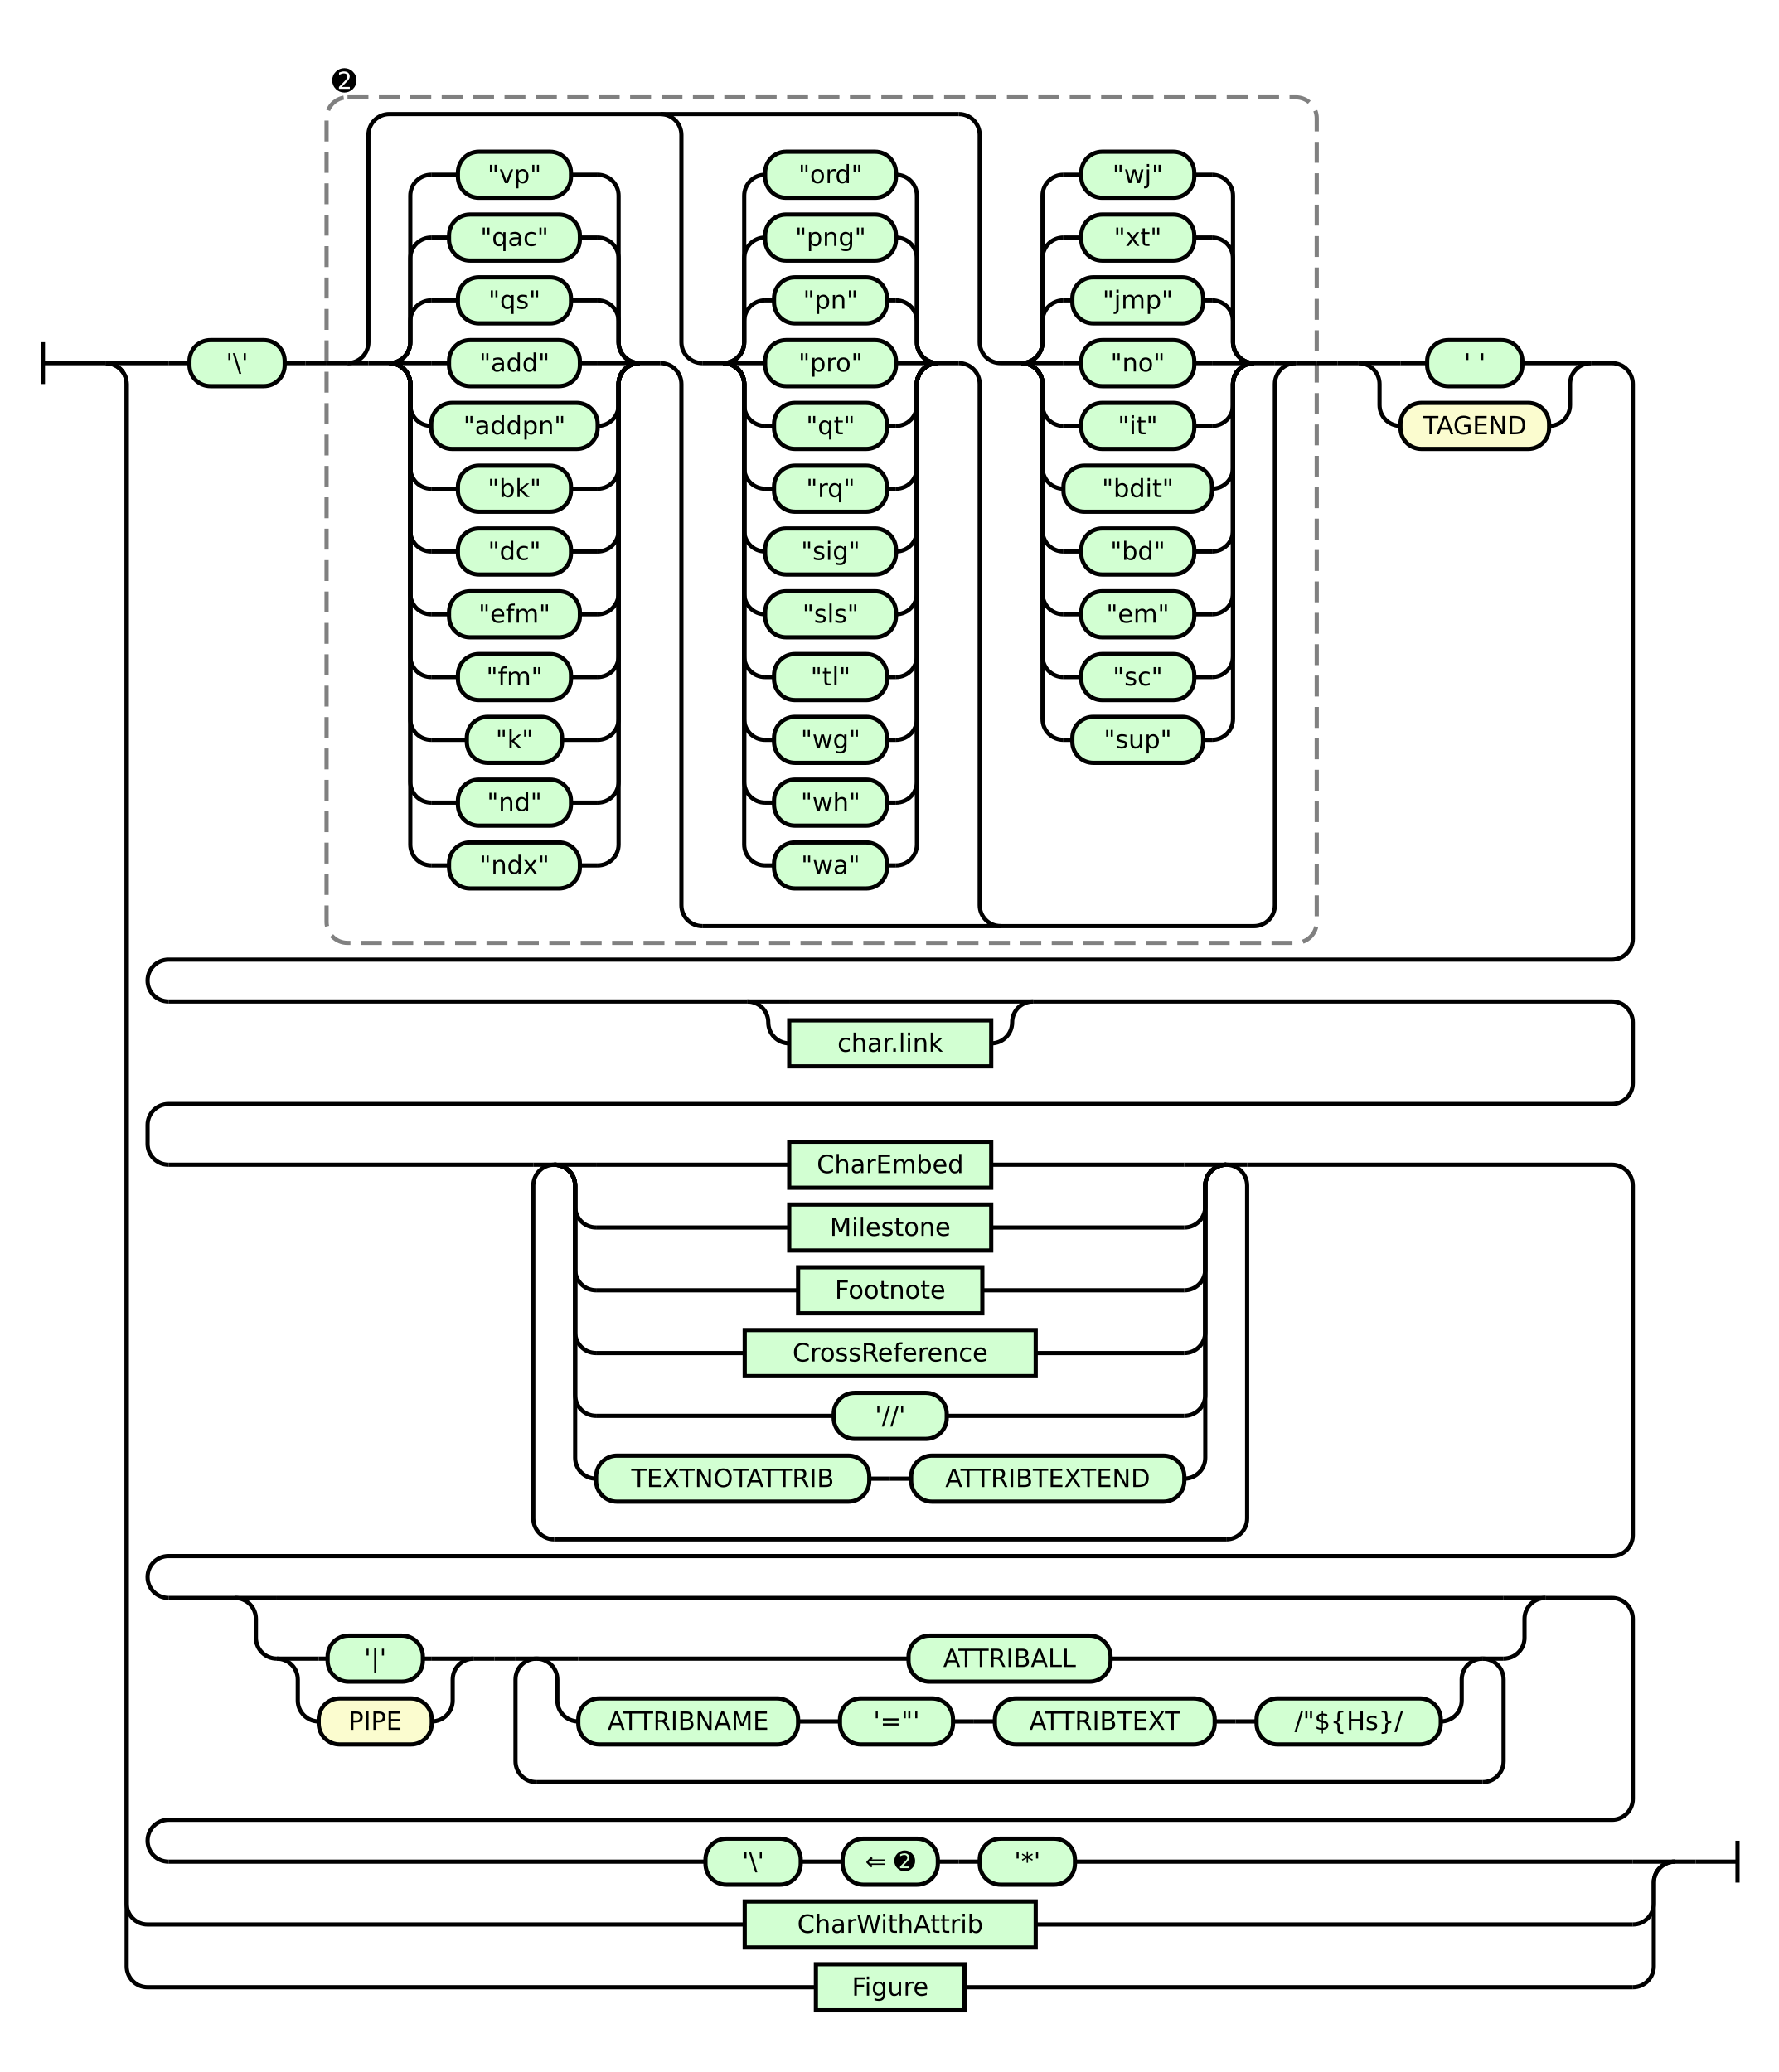
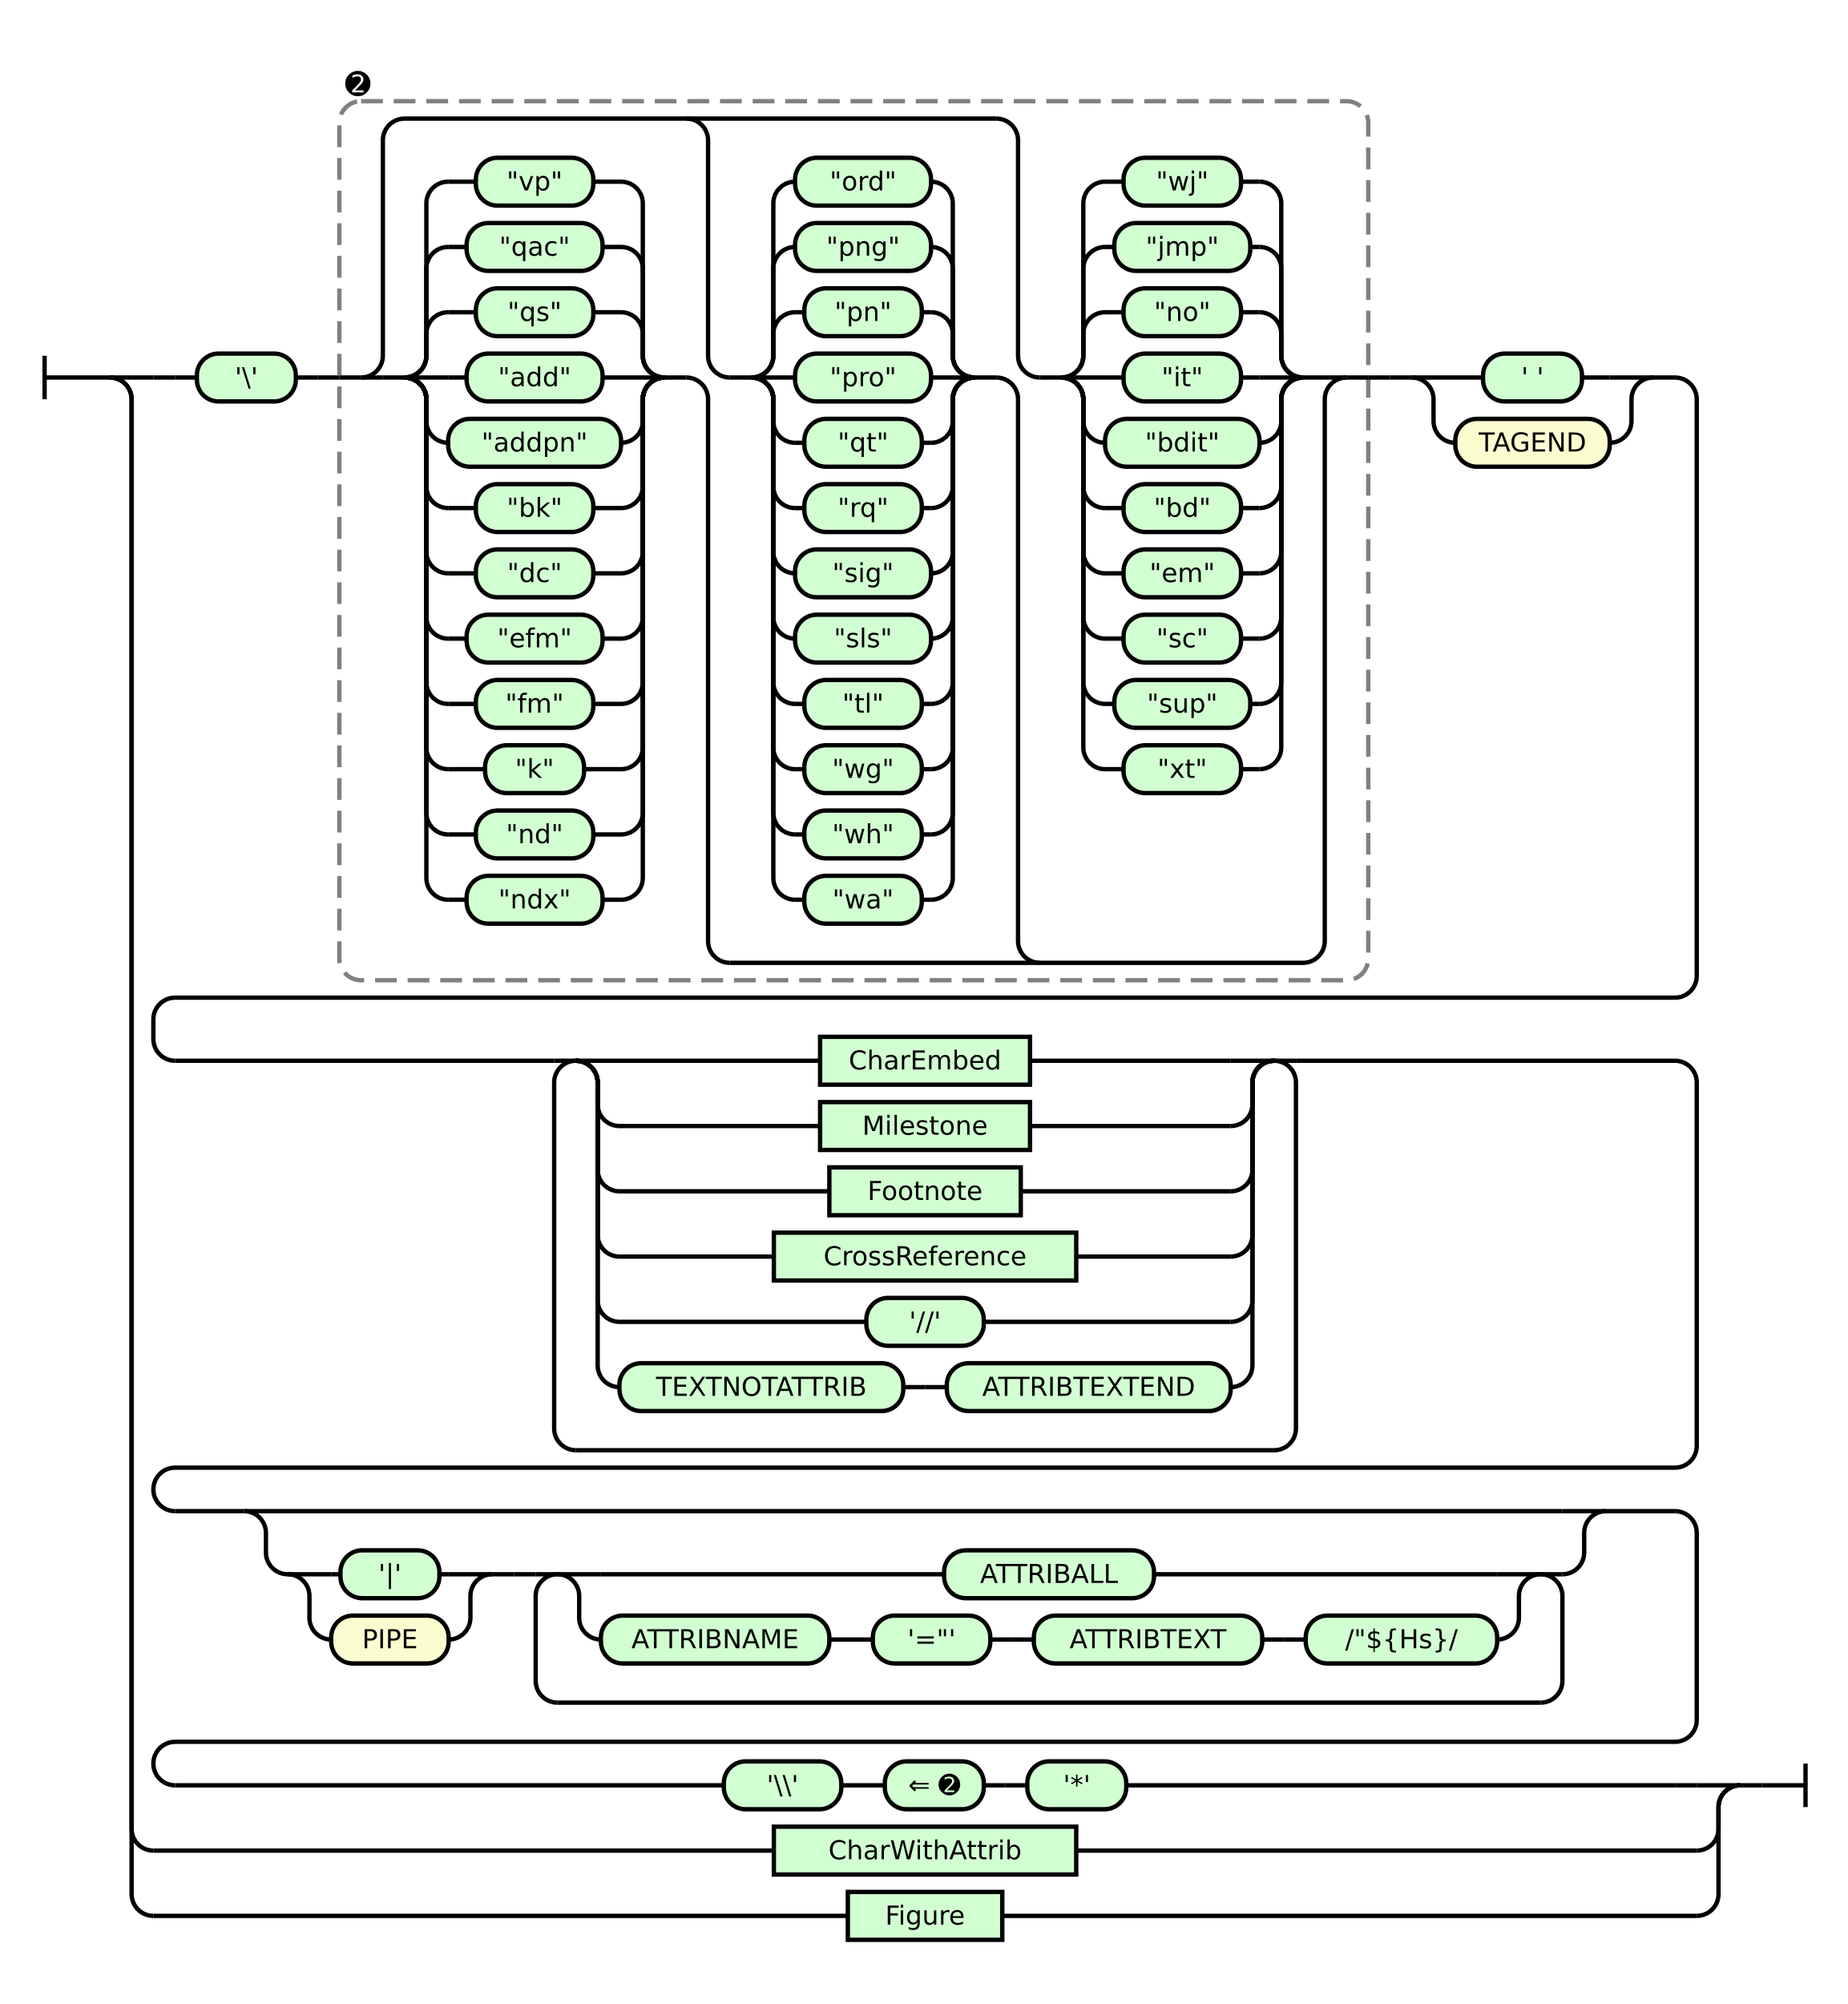
- <svg xmlns="http://www.w3.org/2000/svg" class="railroad-diagram" height="990" viewBox="0 0 849.5 990" width="849.5">
+ <svg xmlns="http://www.w3.org/2000/svg" class="railroad-diagram" height="921" viewBox="0 0 849.5 921" width="849.5">
  <g transform="translate(.5 .5)">
    <style>/*  */

    svg.railroad-diagram {
        background-color: hsl(30,20%,95%);
    }
    svg.railroad-diagram path {
        stroke-width: 2;
        stroke: black;
        fill: none;
    }
    svg.railroad-diagram text {
        font-size: 12px;
        text-anchor: middle;
        font-family: DejaVu Sans;
    }
    svg.railroad-diagram text.label {
        text-anchor:start;
    }
    svg.railroad-diagram text.comment {
        font-family: DejaVu Sans;
        font-size: 14px;
    }
    svg.railroad-diagram rect{
        stroke-width: 2;
        stroke: black;
        fill: rgb(210, 255, 210);
    }
    svg.railroad-diagram rect.group-box {
        stroke: gray;
        stroke-dasharray: 10 5;
        fill: none;
    }
    .terminal {
        font-family: DejaVu Sans;
    }
    svg.railroad-diagram g.altterminal rect {
        fill: rgb(251, 252, 207)
    }

/*  */
</style>
    <g>
      <path d="M 20 163 v 20 m 0 -10 h 20" />
    </g>
    <path d="M 40 173 h 10" />
    <g>
      <path d="M 50 173 h 0.0" />
-       <path d="M 799.5 889 h 0.0" />
+       <path d="M 799.5 820 h 0.0" />
      <g>
        <path d="M 50.0 173 h 0.0" />
-         <path d="M 799.5 889 h 0.0" />
+         <path d="M 799.5 820 h 0.0" />
        <path d="M 50.0 173 h 20" />
        <g>
          <path d="M 70.0 173 h 0.0" />
          <path d="M 70.0 173 h 10" />
          <g>
            <path d="M 80.0 173 h 10.0" />
            <path d="M 759.5 173 h 10.0" />
            <g class="terminal ">
              <path d="M 90.0 173 h 0.0" />
              <path d="M 135.5 173 h 0.0" />
              <rect height="22" rx="10" ry="10" width="45.5" x="90.0" y="162" />
              <text x="112.75" y="177">'\'</text>
            </g>
            <path d="M 135.5 173 h 10" />
            <path d="M 145.5 173 h 10" />
            <g>
              <path d="M 155.5 173 h 0.0" />
              <path d="M 628.5 173 h 0.0" />
              <rect class="group-box" height="404" rx="10" ry="10" width="473.0" x="155.5" y="46" />
              <g>
                <path d="M 155.5 173 h 10.0" />
                <path d="M 618.5 173 h 10.0" />
                <g>
                  <path d="M 165.5 173 h 0.0" />
                  <path d="M 618.5 173 h 0.0" />
                  <path d="M 165.5 173 a 10 10 0 0 0 10 -10 v -99 a 10 10 0 0 1 10 -10 h 272.0" />
                  <path d="M 335.0 442 h 263.5 a 10 10 0 0 0 10 -10 v -249 a 10 10 0 0 1 10 -10" />
                  <path d="M 165.5 173 h 10" />
                  <g>
                    <path d="M 175.5 173 h 10.0" />
                    <path d="M 305.0 173 h 10.0" />
                    <path d="M 185.5 173 a 10 10 0 0 0 10 -10 v -10 a 10 10 0 0 1 10 -10" />
                    <g class="terminal ">
                      <path d="M 205.5 143 h 12.75" />
                      <path d="M 272.25 143 h 12.75" />
                      <rect height="22" rx="10" ry="10" width="54.0" x="218.25" y="132" />
                      <text x="245.25" y="147">"qs"</text>
                    </g>
                    <path d="M 285.0 143 a 10 10 0 0 1 10 10 v 10 a 10 10 0 0 0 10 10" />
                    <path d="M 185.5 173 a 10 10 0 0 0 10 -10 v -40 a 10 10 0 0 1 10 -10" />
                    <g class="terminal ">
                      <path d="M 205.5 113 h 8.5" />
                      <path d="M 276.5 113 h 8.5" />
                      <rect height="22" rx="10" ry="10" width="62.5" x="214.0" y="102" />
                      <text x="245.25" y="117">"qac"</text>
                    </g>
                    <path d="M 285.0 113 a 10 10 0 0 1 10 10 v 40 a 10 10 0 0 0 10 10" />
                    <path d="M 185.5 173 a 10 10 0 0 0 10 -10 v -70 a 10 10 0 0 1 10 -10" />
                    <g class="terminal ">
                      <path d="M 205.5 83 h 12.75" />
                      <path d="M 272.25 83 h 12.75" />
                      <rect height="22" rx="10" ry="10" width="54.0" x="218.25" y="72" />
                      <text x="245.25" y="87">"vp"</text>
                    </g>
                    <path d="M 285.0 83 a 10 10 0 0 1 10 10 v 70 a 10 10 0 0 0 10 10" />
                    <path d="M 185.5 173 h 20" />
                    <g class="terminal ">
                      <path d="M 205.5 173 h 8.5" />
                      <path d="M 276.5 173 h 8.5" />
                      <rect height="22" rx="10" ry="10" width="62.5" x="214.0" y="162" />
                      <text x="245.25" y="177">"add"</text>
                    </g>
                    <path d="M 285.0 173 h 20" />
                    <path d="M 185.5 173 a 10 10 0 0 1 10 10 v 10 a 10 10 0 0 0 10 10" />
                    <g class="terminal ">
                      <path d="M 205.5 203 h 0.0" />
                      <path d="M 285.0 203 h 0.0" />
                      <rect height="22" rx="10" ry="10" width="79.5" x="205.5" y="192" />
                      <text x="245.25" y="207">"addpn"</text>
                    </g>
                    <path d="M 285.0 203 a 10 10 0 0 0 10 -10 v -10 a 10 10 0 0 1 10 -10" />
                    <path d="M 185.5 173 a 10 10 0 0 1 10 10 v 40 a 10 10 0 0 0 10 10" />
                    <g class="terminal ">
                      <path d="M 205.5 233 h 12.75" />
                      <path d="M 272.25 233 h 12.75" />
                      <rect height="22" rx="10" ry="10" width="54.0" x="218.25" y="222" />
                      <text x="245.25" y="237">"bk"</text>
                    </g>
                    <path d="M 285.0 233 a 10 10 0 0 0 10 -10 v -40 a 10 10 0 0 1 10 -10" />
                    <path d="M 185.5 173 a 10 10 0 0 1 10 10 v 70 a 10 10 0 0 0 10 10" />
                    <g class="terminal ">
                      <path d="M 205.5 263 h 12.75" />
                      <path d="M 272.25 263 h 12.75" />
                      <rect height="22" rx="10" ry="10" width="54.0" x="218.25" y="252" />
                      <text x="245.25" y="267">"dc"</text>
                    </g>
                    <path d="M 285.0 263 a 10 10 0 0 0 10 -10 v -70 a 10 10 0 0 1 10 -10" />
                    <path d="M 185.5 173 a 10 10 0 0 1 10 10 v 100 a 10 10 0 0 0 10 10" />
                    <g class="terminal ">
                      <path d="M 205.5 293 h 8.5" />
                      <path d="M 276.5 293 h 8.5" />
                      <rect height="22" rx="10" ry="10" width="62.5" x="214.0" y="282" />
                      <text x="245.25" y="297">"efm"</text>
                    </g>
                    <path d="M 285.0 293 a 10 10 0 0 0 10 -10 v -100 a 10 10 0 0 1 10 -10" />
                    <path d="M 185.5 173 a 10 10 0 0 1 10 10 v 130 a 10 10 0 0 0 10 10" />
                    <g class="terminal ">
                      <path d="M 205.5 323 h 12.75" />
                      <path d="M 272.25 323 h 12.75" />
                      <rect height="22" rx="10" ry="10" width="54.0" x="218.25" y="312" />
                      <text x="245.25" y="327">"fm"</text>
                    </g>
                    <path d="M 285.0 323 a 10 10 0 0 0 10 -10 v -130 a 10 10 0 0 1 10 -10" />
                    <path d="M 185.5 173 a 10 10 0 0 1 10 10 v 160 a 10 10 0 0 0 10 10" />
                    <g class="terminal ">
                      <path d="M 205.5 353 h 17.0" />
                      <path d="M 268.0 353 h 17.0" />
                      <rect height="22" rx="10" ry="10" width="45.5" x="222.5" y="342" />
                      <text x="245.25" y="357">"k"</text>
                    </g>
                    <path d="M 285.0 353 a 10 10 0 0 0 10 -10 v -160 a 10 10 0 0 1 10 -10" />
                    <path d="M 185.5 173 a 10 10 0 0 1 10 10 v 190 a 10 10 0 0 0 10 10" />
                    <g class="terminal ">
                      <path d="M 205.5 383 h 12.75" />
                      <path d="M 272.25 383 h 12.75" />
                      <rect height="22" rx="10" ry="10" width="54.0" x="218.25" y="372" />
                      <text x="245.25" y="387">"nd"</text>
                    </g>
                    <path d="M 285.0 383 a 10 10 0 0 0 10 -10 v -190 a 10 10 0 0 1 10 -10" />
                    <path d="M 185.5 173 a 10 10 0 0 1 10 10 v 220 a 10 10 0 0 0 10 10" />
                    <g class="terminal ">
                      <path d="M 205.5 413 h 8.5" />
                      <path d="M 276.5 413 h 8.5" />
                      <rect height="22" rx="10" ry="10" width="62.5" x="214.0" y="402" />
                      <text x="245.25" y="417">"ndx"</text>
                    </g>
                    <path d="M 285.0 413 a 10 10 0 0 0 10 -10 v -220 a 10 10 0 0 1 10 -10" />
                  </g>
                  <path d="M 315.0 173 a 10 10 0 0 1 10 10 v 249 a 10 10 0 0 0 10 10" />
                  <path d="M 315.0 54 a 10 10 0 0 1 10 10 v 99 a 10 10 0 0 0 10 10" />
                  <g>
                    <path d="M 335.0 173 h 10.0" />
                    <path d="M 447.5 173 h 10.0" />
                    <path d="M 345.0 173 a 10 10 0 0 0 10 -10 v -10 a 10 10 0 0 1 10 -10" />
                    <g class="terminal ">
                      <path d="M 365.0 143 h 4.25" />
                      <path d="M 423.25 143 h 4.25" />
                      <rect height="22" rx="10" ry="10" width="54.0" x="369.25" y="132" />
                      <text x="396.25" y="147">"pn"</text>
                    </g>
                    <path d="M 427.5 143 a 10 10 0 0 1 10 10 v 10 a 10 10 0 0 0 10 10" />
                    <path d="M 345.0 173 a 10 10 0 0 0 10 -10 v -40 a 10 10 0 0 1 10 -10" />
                    <g class="terminal ">
                      <path d="M 365.0 113 h 0.0" />
                      <path d="M 427.5 113 h 0.0" />
                      <rect height="22" rx="10" ry="10" width="62.5" x="365.0" y="102" />
                      <text x="396.25" y="117">"png"</text>
                    </g>
                    <path d="M 427.5 113 a 10 10 0 0 1 10 10 v 40 a 10 10 0 0 0 10 10" />
                    <path d="M 345.0 173 a 10 10 0 0 0 10 -10 v -70 a 10 10 0 0 1 10 -10" />
                    <g class="terminal ">
                      <path d="M 365.0 83 h 0.0" />
                      <path d="M 427.5 83 h 0.0" />
                      <rect height="22" rx="10" ry="10" width="62.5" x="365.0" y="72" />
                      <text x="396.25" y="87">"ord"</text>
                    </g>
                    <path d="M 427.5 83 a 10 10 0 0 1 10 10 v 70 a 10 10 0 0 0 10 10" />
                    <path d="M 345.0 173 h 20" />
                    <g class="terminal ">
                      <path d="M 365.0 173 h 0.0" />
                      <path d="M 427.5 173 h 0.0" />
                      <rect height="22" rx="10" ry="10" width="62.5" x="365.0" y="162" />
                      <text x="396.25" y="177">"pro"</text>
                    </g>
                    <path d="M 427.5 173 h 20" />
                    <path d="M 345.0 173 a 10 10 0 0 1 10 10 v 10 a 10 10 0 0 0 10 10" />
                    <g class="terminal ">
                      <path d="M 365.0 203 h 4.25" />
                      <path d="M 423.25 203 h 4.25" />
                      <rect height="22" rx="10" ry="10" width="54.0" x="369.25" y="192" />
                      <text x="396.25" y="207">"qt"</text>
                    </g>
                    <path d="M 427.5 203 a 10 10 0 0 0 10 -10 v -10 a 10 10 0 0 1 10 -10" />
                    <path d="M 345.0 173 a 10 10 0 0 1 10 10 v 40 a 10 10 0 0 0 10 10" />
                    <g class="terminal ">
                      <path d="M 365.0 233 h 4.25" />
                      <path d="M 423.25 233 h 4.25" />
                      <rect height="22" rx="10" ry="10" width="54.0" x="369.25" y="222" />
                      <text x="396.25" y="237">"rq"</text>
                    </g>
                    <path d="M 427.5 233 a 10 10 0 0 0 10 -10 v -40 a 10 10 0 0 1 10 -10" />
                    <path d="M 345.0 173 a 10 10 0 0 1 10 10 v 70 a 10 10 0 0 0 10 10" />
                    <g class="terminal ">
                      <path d="M 365.0 263 h 0.0" />
                      <path d="M 427.5 263 h 0.0" />
                      <rect height="22" rx="10" ry="10" width="62.5" x="365.0" y="252" />
                      <text x="396.25" y="267">"sig"</text>
                    </g>
                    <path d="M 427.5 263 a 10 10 0 0 0 10 -10 v -70 a 10 10 0 0 1 10 -10" />
                    <path d="M 345.0 173 a 10 10 0 0 1 10 10 v 100 a 10 10 0 0 0 10 10" />
                    <g class="terminal ">
                      <path d="M 365.0 293 h 0.0" />
                      <path d="M 427.5 293 h 0.0" />
                      <rect height="22" rx="10" ry="10" width="62.5" x="365.0" y="282" />
                      <text x="396.25" y="297">"sls"</text>
                    </g>
                    <path d="M 427.5 293 a 10 10 0 0 0 10 -10 v -100 a 10 10 0 0 1 10 -10" />
                    <path d="M 345.0 173 a 10 10 0 0 1 10 10 v 130 a 10 10 0 0 0 10 10" />
                    <g class="terminal ">
                      <path d="M 365.0 323 h 4.25" />
                      <path d="M 423.25 323 h 4.25" />
                      <rect height="22" rx="10" ry="10" width="54.0" x="369.25" y="312" />
                      <text x="396.25" y="327">"tl"</text>
                    </g>
                    <path d="M 427.5 323 a 10 10 0 0 0 10 -10 v -130 a 10 10 0 0 1 10 -10" />
                    <path d="M 345.0 173 a 10 10 0 0 1 10 10 v 160 a 10 10 0 0 0 10 10" />
                    <g class="terminal ">
                      <path d="M 365.0 353 h 4.25" />
                      <path d="M 423.25 353 h 4.25" />
                      <rect height="22" rx="10" ry="10" width="54.0" x="369.25" y="342" />
                      <text x="396.25" y="357">"wg"</text>
                    </g>
                    <path d="M 427.5 353 a 10 10 0 0 0 10 -10 v -160 a 10 10 0 0 1 10 -10" />
                    <path d="M 345.0 173 a 10 10 0 0 1 10 10 v 190 a 10 10 0 0 0 10 10" />
                    <g class="terminal ">
                      <path d="M 365.0 383 h 4.25" />
                      <path d="M 423.25 383 h 4.25" />
                      <rect height="22" rx="10" ry="10" width="54.0" x="369.25" y="372" />
                      <text x="396.25" y="387">"wh"</text>
                    </g>
                    <path d="M 427.5 383 a 10 10 0 0 0 10 -10 v -190 a 10 10 0 0 1 10 -10" />
                    <path d="M 345.0 173 a 10 10 0 0 1 10 10 v 220 a 10 10 0 0 0 10 10" />
                    <g class="terminal ">
                      <path d="M 365.0 413 h 4.25" />
                      <path d="M 423.25 413 h 4.25" />
                      <rect height="22" rx="10" ry="10" width="54.0" x="369.25" y="402" />
                      <text x="396.25" y="417">"wa"</text>
                    </g>
                    <path d="M 427.5 413 a 10 10 0 0 0 10 -10 v -220 a 10 10 0 0 1 10 -10" />
                  </g>
                  <path d="M 457.5 173 a 10 10 0 0 1 10 10 v 249 a 10 10 0 0 0 10 10" />
                  <path d="M 457.5 54 a 10 10 0 0 1 10 10 v 99 a 10 10 0 0 0 10 10" />
                  <g>
                    <path d="M 477.5 173 h 10.0" />
                    <path d="M 598.5 173 h 10.0" />
                    <path d="M 487.5 173 a 10 10 0 0 0 10 -10 v -10 a 10 10 0 0 1 10 -10" />
                    <g class="terminal ">
-                       <path d="M 507.5 143 h 4.25" />
-                       <path d="M 574.25 143 h 4.25" />
-                       <rect height="22" rx="10" ry="10" width="62.5" x="511.75" y="132" />
-                       <text x="543.0" y="147">"jmp"</text>
+                       <path d="M 507.5 143 h 8.5" />
+                       <path d="M 570.0 143 h 8.5" />
+                       <rect height="22" rx="10" ry="10" width="54.0" x="516.0" y="132" />
+                       <text x="543.0" y="147">"no"</text>
                    </g>
                    <path d="M 578.5 143 a 10 10 0 0 1 10 10 v 10 a 10 10 0 0 0 10 10" />
                    <path d="M 487.5 173 a 10 10 0 0 0 10 -10 v -40 a 10 10 0 0 1 10 -10" />
                    <g class="terminal ">
-                       <path d="M 507.5 113 h 8.5" />
-                       <path d="M 570.0 113 h 8.5" />
-                       <rect height="22" rx="10" ry="10" width="54.0" x="516.0" y="102" />
-                       <text x="543.0" y="117">"xt"</text>
+                       <path d="M 507.5 113 h 4.25" />
+                       <path d="M 574.25 113 h 4.25" />
+                       <rect height="22" rx="10" ry="10" width="62.5" x="511.75" y="102" />
+                       <text x="543.0" y="117">"jmp"</text>
                    </g>
                    <path d="M 578.5 113 a 10 10 0 0 1 10 10 v 40 a 10 10 0 0 0 10 10" />
                    <path d="M 487.5 173 a 10 10 0 0 0 10 -10 v -70 a 10 10 0 0 1 10 -10" />
                    <g class="terminal ">
                      <path d="M 507.5 83 h 8.5" />
                      <path d="M 570.0 83 h 8.5" />
                      <rect height="22" rx="10" ry="10" width="54.0" x="516.0" y="72" />
                      <text x="543.0" y="87">"wj"</text>
                    </g>
                    <path d="M 578.5 83 a 10 10 0 0 1 10 10 v 70 a 10 10 0 0 0 10 10" />
                    <path d="M 487.5 173 h 20" />
                    <g class="terminal ">
                      <path d="M 507.5 173 h 8.5" />
                      <path d="M 570.0 173 h 8.5" />
                      <rect height="22" rx="10" ry="10" width="54.0" x="516.0" y="162" />
-                       <text x="543.0" y="177">"no"</text>
+                       <text x="543.0" y="177">"it"</text>
                    </g>
                    <path d="M 578.5 173 h 20" />
                    <path d="M 487.5 173 a 10 10 0 0 1 10 10 v 10 a 10 10 0 0 0 10 10" />
                    <g class="terminal ">
-                       <path d="M 507.5 203 h 8.5" />
-                       <path d="M 570.0 203 h 8.5" />
-                       <rect height="22" rx="10" ry="10" width="54.0" x="516.0" y="192" />
-                       <text x="543.0" y="207">"it"</text>
+                       <path d="M 507.5 203 h 0.0" />
+                       <path d="M 578.5 203 h 0.0" />
+                       <rect height="22" rx="10" ry="10" width="71.0" x="507.5" y="192" />
+                       <text x="543.0" y="207">"bdit"</text>
                    </g>
                    <path d="M 578.5 203 a 10 10 0 0 0 10 -10 v -10 a 10 10 0 0 1 10 -10" />
                    <path d="M 487.5 173 a 10 10 0 0 1 10 10 v 40 a 10 10 0 0 0 10 10" />
                    <g class="terminal ">
-                       <path d="M 507.5 233 h 0.0" />
-                       <path d="M 578.5 233 h 0.0" />
-                       <rect height="22" rx="10" ry="10" width="71.0" x="507.5" y="222" />
-                       <text x="543.0" y="237">"bdit"</text>
+                       <path d="M 507.5 233 h 8.5" />
+                       <path d="M 570.0 233 h 8.5" />
+                       <rect height="22" rx="10" ry="10" width="54.0" x="516.0" y="222" />
+                       <text x="543.0" y="237">"bd"</text>
                    </g>
                    <path d="M 578.5 233 a 10 10 0 0 0 10 -10 v -40 a 10 10 0 0 1 10 -10" />
                    <path d="M 487.5 173 a 10 10 0 0 1 10 10 v 70 a 10 10 0 0 0 10 10" />
                    <g class="terminal ">
                      <path d="M 507.5 263 h 8.5" />
                      <path d="M 570.0 263 h 8.5" />
                      <rect height="22" rx="10" ry="10" width="54.0" x="516.0" y="252" />
-                       <text x="543.0" y="267">"bd"</text>
+                       <text x="543.0" y="267">"em"</text>
                    </g>
                    <path d="M 578.5 263 a 10 10 0 0 0 10 -10 v -70 a 10 10 0 0 1 10 -10" />
                    <path d="M 487.5 173 a 10 10 0 0 1 10 10 v 100 a 10 10 0 0 0 10 10" />
                    <g class="terminal ">
                      <path d="M 507.5 293 h 8.5" />
                      <path d="M 570.0 293 h 8.5" />
                      <rect height="22" rx="10" ry="10" width="54.0" x="516.0" y="282" />
-                       <text x="543.0" y="297">"em"</text>
+                       <text x="543.0" y="297">"sc"</text>
                    </g>
                    <path d="M 578.5 293 a 10 10 0 0 0 10 -10 v -100 a 10 10 0 0 1 10 -10" />
                    <path d="M 487.5 173 a 10 10 0 0 1 10 10 v 130 a 10 10 0 0 0 10 10" />
                    <g class="terminal ">
-                       <path d="M 507.5 323 h 8.5" />
-                       <path d="M 570.0 323 h 8.5" />
-                       <rect height="22" rx="10" ry="10" width="54.0" x="516.0" y="312" />
-                       <text x="543.0" y="327">"sc"</text>
+                       <path d="M 507.5 323 h 4.25" />
+                       <path d="M 574.25 323 h 4.25" />
+                       <rect height="22" rx="10" ry="10" width="62.5" x="511.75" y="312" />
+                       <text x="543.0" y="327">"sup"</text>
                    </g>
                    <path d="M 578.5 323 a 10 10 0 0 0 10 -10 v -130 a 10 10 0 0 1 10 -10" />
                    <path d="M 487.5 173 a 10 10 0 0 1 10 10 v 160 a 10 10 0 0 0 10 10" />
                    <g class="terminal ">
-                       <path d="M 507.5 353 h 4.25" />
-                       <path d="M 574.25 353 h 4.25" />
-                       <rect height="22" rx="10" ry="10" width="62.5" x="511.75" y="342" />
-                       <text x="543.0" y="357">"sup"</text>
+                       <path d="M 507.5 353 h 8.5" />
+                       <path d="M 570.0 353 h 8.5" />
+                       <rect height="22" rx="10" ry="10" width="54.0" x="516.0" y="342" />
+                       <text x="543.0" y="357">"xt"</text>
                    </g>
                    <path d="M 578.5 353 a 10 10 0 0 0 10 -10 v -160 a 10 10 0 0 1 10 -10" />
                  </g>
                  <path d="M 608.5 173 h 10" />
                </g>
              </g>
              <g class="non-terminal ">
                <path d="M 155.5 38 h 0.0" />
                <path d="M 172.5 38 h 0.0" />
                <text class="comment" x="164.0" y="43">➋</text>
              </g>
            </g>
            <path d="M 628.5 173 h 10" />
            <path d="M 638.5 173 h 10" />
            <g>
              <path d="M 648.5 173 h 0.0" />
              <path d="M 759.5 173 h 0.0" />
              <path d="M 648.5 173 h 20" />
              <g class="terminal ">
                <path d="M 668.5 173 h 12.75" />
                <path d="M 726.75 173 h 12.75" />
                <rect height="22" rx="10" ry="10" width="45.5" x="681.25" y="162" />
                <text x="704.0" y="177">' '</text>
              </g>
              <path d="M 739.5 173 h 20" />
              <path d="M 648.5 173 a 10 10 0 0 1 10 10 v 10 a 10 10 0 0 0 10 10" />
              <g class="terminal altterminal">
                <path d="M 668.5 203 h 0.0" />
                <path d="M 739.5 203 h 0.0" />
                <rect height="22" rx="10" ry="10" width="71.0" x="668.5" y="192" />
                <text x="704.0" y="207">TAGEND</text>
              </g>
              <path d="M 739.5 203 a 10 10 0 0 0 10 -10 v -10 a 10 10 0 0 1 10 -10" />
            </g>
          </g>
-           <path d="M 769.5 173 a 10 10 0 0 1 10 10 v 265 a 10 10 0 0 1 -10 10 h -689.5 a 10 10 0 0 0 -10 10 v 0 a 10 10 0 0 0 10 10" />
+           <path d="M 769.5 173 a 10 10 0 0 1 10 10 v 265 a 10 10 0 0 1 -10 10 h -689.5 a 10 10 0 0 0 -10 10 v 9 a 10 10 0 0 0 10 10" />
          <g>
-             <path d="M 80.0 478 h 276.5" />
-             <path d="M 493.0 478 h 276.5" />
-             <path d="M 356.5 478 h 20" />
+             <path d="M 80.0 487 h 174.25" />
+             <path d="M 595.25 487 h 174.25" />
+             <path d="M 254.25 487 h 10" />
            <g>
-               <path d="M 376.5 478 h 96.5" />
-             </g>
-             <path d="M 473.0 478 h 20" />
-             <path d="M 356.5 478 a 10 10 0 0 1 10 10 v 0 a 10 10 0 0 0 10 10" />
-             <g class="non-terminal ">
-               <path d="M 376.5 498 h 0.0" />
-               <path d="M 473.0 498 h 0.0" />
-               <rect height="22" width="96.5" x="376.5" y="487" />
-               <text x="424.75" y="502">char.link</text>
-             </g>
-             <path d="M 473.0 498 a 10 10 0 0 0 10 -10 v 0 a 10 10 0 0 1 10 -10" />
+               <path d="M 264.25 487 h 0.0" />
+               <path d="M 585.25 487 h 0.0" />
+               <path d="M 264.25 487 h 20" />
+               <g class="non-terminal ">
+                 <path d="M 284.25 487 h 92.25" />
+                 <path d="M 473.0 487 h 92.25" />
+                 <rect height="22" width="96.5" x="376.5" y="476" />
+                 <text x="424.75" y="491">CharEmbed</text>
+               </g>
+               <path d="M 565.25 487 h 20" />
+               <path d="M 264.25 487 a 10 10 0 0 1 10 10 v 10 a 10 10 0 0 0 10 10" />
+               <g class="non-terminal ">
+                 <path d="M 284.25 517 h 92.25" />
+                 <path d="M 473.0 517 h 92.25" />
+                 <rect height="22" width="96.5" x="376.5" y="506" />
+                 <text x="424.75" y="521">Milestone</text>
+               </g>
+               <path d="M 565.25 517 a 10 10 0 0 0 10 -10 v -10 a 10 10 0 0 1 10 -10" />
+               <path d="M 264.25 487 a 10 10 0 0 1 10 10 v 40 a 10 10 0 0 0 10 10" />
+               <g class="non-terminal ">
+                 <path d="M 284.25 547 h 96.5" />
+                 <path d="M 468.75 547 h 96.5" />
+                 <rect height="22" width="88.0" x="380.75" y="536" />
+                 <text x="424.75" y="551">Footnote</text>
+               </g>
+               <path d="M 565.25 547 a 10 10 0 0 0 10 -10 v -40 a 10 10 0 0 1 10 -10" />
+               <path d="M 264.25 487 a 10 10 0 0 1 10 10 v 70 a 10 10 0 0 0 10 10" />
+               <g class="non-terminal ">
+                 <path d="M 284.25 577 h 71.0" />
+                 <path d="M 494.25 577 h 71.0" />
+                 <rect height="22" width="139.0" x="355.25" y="566" />
+                 <text x="424.75" y="581">CrossReference</text>
+               </g>
+               <path d="M 565.25 577 a 10 10 0 0 0 10 -10 v -70 a 10 10 0 0 1 10 -10" />
+               <path d="M 264.25 487 a 10 10 0 0 1 10 10 v 100 a 10 10 0 0 0 10 10" />
+               <g>
+                 <path d="M 284.25 607 h 113.5" />
+                 <path d="M 451.75 607 h 113.5" />
+                 <g class="terminal ">
+                   <path d="M 397.75 607 h 0.0" />
+                   <path d="M 451.75 607 h 0.0" />
+                   <rect height="22" rx="10" ry="10" width="54.0" x="397.75" y="596" />
+                   <text x="424.75" y="611">'//'</text>
+                 </g>
+               </g>
+               <path d="M 565.25 607 a 10 10 0 0 0 10 -10 v -100 a 10 10 0 0 1 10 -10" />
+               <path d="M 264.25 487 a 10 10 0 0 1 10 10 v 130 a 10 10 0 0 0 10 10" />
+               <g>
+                 <path d="M 284.25 637 h 0.0" />
+                 <path d="M 565.25 637 h 0.0" />
+                 <g class="terminal ">
+                   <path d="M 284.25 637 h 0.0" />
+                   <path d="M 414.75 637 h 0.0" />
+                   <rect height="22" rx="10" ry="10" width="130.5" x="284.25" y="626" />
+                   <text x="349.5" y="641">TEXTNOTATTRIB</text>
+                 </g>
+                 <path d="M 414.75 637 h 10" />
+                 <path d="M 424.75 637 h 10" />
+                 <g class="terminal ">
+                   <path d="M 434.75 637 h 0.0" />
+                   <path d="M 565.25 637 h 0.0" />
+                   <rect height="22" rx="10" ry="10" width="130.5" x="434.75" y="626" />
+                   <text x="500.0" y="641">ATTRIBTEXTEND</text>
+                 </g>
+               </g>
+               <path d="M 565.25 637 a 10 10 0 0 0 10 -10 v -130 a 10 10 0 0 1 10 -10" />
+             </g>
+             <path d="M 585.25 487 h 10" />
+             <path d="M 264.25 487 a 10 10 0 0 0 -10 10 v 159 a 10 10 0 0 0 10 10" />
+             <g>
+               <path d="M 264.25 666 h 321.0" />
+             </g>
+             <path d="M 585.25 666 a 10 10 0 0 0 10 -10 v -159 a 10 10 0 0 0 -10 -10" />
          </g>
-           <path d="M 769.5 478 a 10 10 0 0 1 10 10 v 29 a 10 10 0 0 1 -10 10 h -689.5 a 10 10 0 0 0 -10 10 v 9 a 10 10 0 0 0 10 10" />
+           <path d="M 769.5 487 a 10 10 0 0 1 10 10 v 167 a 10 10 0 0 1 -10 10 h -689.5 a 10 10 0 0 0 -10 10 v 0 a 10 10 0 0 0 10 10" />
          <g>
-             <path d="M 80.0 556 h 174.25" />
-             <path d="M 595.25 556 h 174.25" />
-             <path d="M 254.25 556 h 10" />
+             <path d="M 80.0 694 h 31.75" />
+             <path d="M 737.75 694 h 31.75" />
+             <path d="M 111.75 694 h 20" />
            <g>
-               <path d="M 264.25 556 h 0.0" />
-               <path d="M 585.25 556 h 0.0" />
-               <path d="M 264.25 556 h 20" />
-               <g class="non-terminal ">
-                 <path d="M 284.25 556 h 92.25" />
-                 <path d="M 473.0 556 h 92.25" />
-                 <rect height="22" width="96.5" x="376.5" y="545" />
-                 <text x="424.75" y="560">CharEmbed</text>
-               </g>
-               <path d="M 565.25 556 h 20" />
-               <path d="M 264.25 556 a 10 10 0 0 1 10 10 v 10 a 10 10 0 0 0 10 10" />
-               <g class="non-terminal ">
-                 <path d="M 284.25 586 h 92.25" />
-                 <path d="M 473.0 586 h 92.25" />
-                 <rect height="22" width="96.5" x="376.5" y="575" />
-                 <text x="424.75" y="590">Milestone</text>
-               </g>
-               <path d="M 565.25 586 a 10 10 0 0 0 10 -10 v -10 a 10 10 0 0 1 10 -10" />
-               <path d="M 264.25 556 a 10 10 0 0 1 10 10 v 40 a 10 10 0 0 0 10 10" />
-               <g class="non-terminal ">
-                 <path d="M 284.25 616 h 96.5" />
-                 <path d="M 468.75 616 h 96.5" />
-                 <rect height="22" width="88.0" x="380.75" y="605" />
-                 <text x="424.75" y="620">Footnote</text>
-               </g>
-               <path d="M 565.25 616 a 10 10 0 0 0 10 -10 v -40 a 10 10 0 0 1 10 -10" />
-               <path d="M 264.25 556 a 10 10 0 0 1 10 10 v 70 a 10 10 0 0 0 10 10" />
-               <g class="non-terminal ">
-                 <path d="M 284.25 646 h 71.0" />
-                 <path d="M 494.25 646 h 71.0" />
-                 <rect height="22" width="139.0" x="355.25" y="635" />
-                 <text x="424.75" y="650">CrossReference</text>
-               </g>
-               <path d="M 565.25 646 a 10 10 0 0 0 10 -10 v -70 a 10 10 0 0 1 10 -10" />
-               <path d="M 264.25 556 a 10 10 0 0 1 10 10 v 100 a 10 10 0 0 0 10 10" />
+               <path d="M 131.75 694 h 586.0" />
+             </g>
+             <path d="M 717.75 694 h 20" />
+             <path d="M 111.75 694 a 10 10 0 0 1 10 10 v 9 a 10 10 0 0 0 10 10" />
+             <g>
+               <path d="M 131.75 723 h 0.0" />
+               <path d="M 717.75 723 h 0.0" />
              <g>
-                 <path d="M 284.25 676 h 113.5" />
-                 <path d="M 451.75 676 h 113.5" />
+                 <path d="M 131.75 723 h 0.0" />
+                 <path d="M 225.75 723 h 0.0" />
+                 <path d="M 131.75 723 h 20" />
                <g class="terminal ">
-                   <path d="M 397.75 676 h 0.0" />
-                   <path d="M 451.75 676 h 0.0" />
-                   <rect height="22" rx="10" ry="10" width="54.0" x="397.75" y="665" />
-                   <text x="424.75" y="680">'//'</text>
-                 </g>
-               </g>
-               <path d="M 565.25 676 a 10 10 0 0 0 10 -10 v -100 a 10 10 0 0 1 10 -10" />
-               <path d="M 264.25 556 a 10 10 0 0 1 10 10 v 130 a 10 10 0 0 0 10 10" />
+                   <path d="M 151.75 723 h 4.25" />
+                   <path d="M 201.5 723 h 4.25" />
+                   <rect height="22" rx="10" ry="10" width="45.5" x="156.0" y="712" />
+                   <text x="178.75" y="727">'|'</text>
+                 </g>
+                 <path d="M 205.75 723 h 20" />
+                 <path d="M 131.75 723 a 10 10 0 0 1 10 10 v 10 a 10 10 0 0 0 10 10" />
+                 <g class="terminal altterminal">
+                   <path d="M 151.75 753 h 0.0" />
+                   <path d="M 205.75 753 h 0.0" />
+                   <rect height="22" rx="10" ry="10" width="54.0" x="151.75" y="742" />
+                   <text x="178.75" y="757">PIPE</text>
+                 </g>
+                 <path d="M 205.75 753 a 10 10 0 0 0 10 -10 v -10 a 10 10 0 0 1 10 -10" />
+               </g>
+               <path d="M 225.75 723 h 10" />
+               <path d="M 235.75 723 h 10" />
              <g>
-                 <path d="M 284.25 706 h 0.0" />
-                 <path d="M 565.25 706 h 0.0" />
-                 <g class="terminal ">
-                   <path d="M 284.25 706 h 0.0" />
-                   <path d="M 414.75 706 h 0.0" />
-                   <rect height="22" rx="10" ry="10" width="130.5" x="284.25" y="695" />
-                   <text x="349.5" y="710">TEXTNOTATTRIB</text>
-                 </g>
-                 <path d="M 414.75 706 h 10" />
-                 <path d="M 424.75 706 h 10" />
-                 <g class="terminal ">
-                   <path d="M 434.75 706 h 0.0" />
-                   <path d="M 565.25 706 h 0.0" />
-                   <rect height="22" rx="10" ry="10" width="130.5" x="434.75" y="695" />
-                   <text x="500.0" y="710">ATTRIBTEXTEND</text>
-                 </g>
-               </g>
-               <path d="M 565.25 706 a 10 10 0 0 0 10 -10 v -130 a 10 10 0 0 1 10 -10" />
-             </g>
-             <path d="M 585.25 556 h 10" />
-             <path d="M 264.25 556 a 10 10 0 0 0 -10 10 v 159 a 10 10 0 0 0 10 10" />
-             <g>
-               <path d="M 264.25 735 h 321.0" />
-             </g>
-             <path d="M 585.25 735 a 10 10 0 0 0 10 -10 v -159 a 10 10 0 0 0 -10 -10" />
+                 <path d="M 245.75 723 h 0.0" />
+                 <path d="M 717.75 723 h 0.0" />
+                 <path d="M 245.75 723 h 10" />
+                 <g>
+                   <path d="M 255.75 723 h 0.0" />
+                   <path d="M 707.75 723 h 0.0" />
+                   <g>
+                     <path d="M 255.75 723 h 0.0" />
+                     <path d="M 707.75 723 h 0.0" />
+                     <path d="M 255.75 723 h 20" />
+                     <g class="terminal ">
+                       <path d="M 275.75 723 h 157.75" />
+                       <path d="M 530.0 723 h 157.75" />
+                       <rect height="22" rx="10" ry="10" width="96.5" x="433.5" y="712" />
+                       <text x="481.75" y="727">ATTRIBALL</text>
+                     </g>
+                     <path d="M 687.75 723 h 20" />
+                     <path d="M 255.75 723 a 10 10 0 0 1 10 10 v 10 a 10 10 0 0 0 10 10" />
+                     <g>
+                       <path d="M 275.75 753 h 0.0" />
+                       <path d="M 687.75 753 h 0.0" />
+                       <g class="terminal ">
+                         <path d="M 275.75 753 h 0.0" />
+                         <path d="M 380.75 753 h 0.0" />
+                         <rect height="22" rx="10" ry="10" width="105.0" x="275.75" y="742" />
+                         <text x="328.25" y="757">ATTRIBNAME</text>
+                       </g>
+                       <path d="M 380.75 753 h 10" />
+                       <path d="M 390.75 753 h 10" />
+                       <g class="terminal ">
+                         <path d="M 400.75 753 h 0.0" />
+                         <path d="M 454.75 753 h 0.0" />
+                         <rect height="22" rx="10" ry="10" width="54.0" x="400.75" y="742" />
+                         <text x="427.75" y="757">'="'</text>
+                       </g>
+                       <path d="M 454.75 753 h 10" />
+                       <path d="M 464.75 753 h 10" />
+                       <g class="terminal ">
+                         <path d="M 474.75 753 h 0.0" />
+                         <path d="M 579.75 753 h 0.0" />
+                         <rect height="22" rx="10" ry="10" width="105.0" x="474.75" y="742" />
+                         <text x="527.25" y="757">ATTRIBTEXT</text>
+                       </g>
+                       <path d="M 579.75 753 h 10" />
+                       <path d="M 589.75 753 h 10" />
+                       <g class="terminal ">
+                         <path d="M 599.75 753 h 0.0" />
+                         <path d="M 687.75 753 h 0.0" />
+                         <rect height="22" rx="10" ry="10" width="88.0" x="599.75" y="742" />
+                         <text x="643.75" y="757">/"${Hs}/</text>
+                       </g>
+                     </g>
+                     <path d="M 687.75 753 a 10 10 0 0 0 10 -10 v -10 a 10 10 0 0 1 10 -10" />
+                   </g>
+                 </g>
+                 <path d="M 707.75 723 h 10" />
+                 <path d="M 255.75 723 a 10 10 0 0 0 -10 10 v 39 a 10 10 0 0 0 10 10" />
+                 <g>
+                   <path d="M 255.75 782 h 452.0" />
+                 </g>
+                 <path d="M 707.75 782 a 10 10 0 0 0 10 -10 v -39 a 10 10 0 0 0 -10 -10" />
+               </g>
+             </g>
+             <path d="M 717.75 723 a 10 10 0 0 0 10 -10 v -9 a 10 10 0 0 1 10 -10" />
          </g>
-           <path d="M 769.5 556 a 10 10 0 0 1 10 10 v 167 a 10 10 0 0 1 -10 10 h -689.5 a 10 10 0 0 0 -10 10 v 0 a 10 10 0 0 0 10 10" />
+           <path d="M 769.5 694 a 10 10 0 0 1 10 10 v 86 a 10 10 0 0 1 -10 10 h -689.5 a 10 10 0 0 0 -10 10 v 0 a 10 10 0 0 0 10 10" />
          <g>
-             <path d="M 80.0 763 h 31.75" />
-             <path d="M 737.75 763 h 31.75" />
-             <path d="M 111.75 763 h 20" />
-             <g>
-               <path d="M 131.75 763 h 586.0" />
-             </g>
-             <path d="M 717.75 763 h 20" />
-             <path d="M 111.75 763 a 10 10 0 0 1 10 10 v 9 a 10 10 0 0 0 10 10" />
-             <g>
-               <path d="M 131.75 792 h 0.0" />
-               <path d="M 717.75 792 h 0.0" />
-               <g>
-                 <path d="M 131.75 792 h 0.0" />
-                 <path d="M 225.75 792 h 0.0" />
-                 <path d="M 131.75 792 h 20" />
-                 <g class="terminal ">
-                   <path d="M 151.75 792 h 4.25" />
-                   <path d="M 201.5 792 h 4.25" />
-                   <rect height="22" rx="10" ry="10" width="45.5" x="156.0" y="781" />
-                   <text x="178.75" y="796">'|'</text>
-                 </g>
-                 <path d="M 205.75 792 h 20" />
-                 <path d="M 131.75 792 a 10 10 0 0 1 10 10 v 10 a 10 10 0 0 0 10 10" />
-                 <g class="terminal altterminal">
-                   <path d="M 151.75 822 h 0.0" />
-                   <path d="M 205.75 822 h 0.0" />
-                   <rect height="22" rx="10" ry="10" width="54.0" x="151.75" y="811" />
-                   <text x="178.75" y="826">PIPE</text>
-                 </g>
-                 <path d="M 205.75 822 a 10 10 0 0 0 10 -10 v -10 a 10 10 0 0 1 10 -10" />
-               </g>
-               <path d="M 225.75 792 h 10" />
-               <path d="M 235.75 792 h 10" />
-               <g>
-                 <path d="M 245.75 792 h 0.0" />
-                 <path d="M 717.75 792 h 0.0" />
-                 <path d="M 245.75 792 h 10" />
-                 <g>
-                   <path d="M 255.75 792 h 0.0" />
-                   <path d="M 707.75 792 h 0.0" />
-                   <g>
-                     <path d="M 255.75 792 h 0.0" />
-                     <path d="M 707.75 792 h 0.0" />
-                     <path d="M 255.75 792 h 20" />
-                     <g class="terminal ">
-                       <path d="M 275.75 792 h 157.75" />
-                       <path d="M 530.0 792 h 157.75" />
-                       <rect height="22" rx="10" ry="10" width="96.5" x="433.5" y="781" />
-                       <text x="481.75" y="796">ATTRIBALL</text>
-                     </g>
-                     <path d="M 687.75 792 h 20" />
-                     <path d="M 255.75 792 a 10 10 0 0 1 10 10 v 10 a 10 10 0 0 0 10 10" />
-                     <g>
-                       <path d="M 275.75 822 h 0.0" />
-                       <path d="M 687.75 822 h 0.0" />
-                       <g class="terminal ">
-                         <path d="M 275.75 822 h 0.0" />
-                         <path d="M 380.75 822 h 0.0" />
-                         <rect height="22" rx="10" ry="10" width="105.0" x="275.75" y="811" />
-                         <text x="328.25" y="826">ATTRIBNAME</text>
-                       </g>
-                       <path d="M 380.75 822 h 10" />
-                       <path d="M 390.75 822 h 10" />
-                       <g class="terminal ">
-                         <path d="M 400.75 822 h 0.0" />
-                         <path d="M 454.75 822 h 0.0" />
-                         <rect height="22" rx="10" ry="10" width="54.0" x="400.75" y="811" />
-                         <text x="427.75" y="826">'="'</text>
-                       </g>
-                       <path d="M 454.75 822 h 10" />
-                       <path d="M 464.75 822 h 10" />
-                       <g class="terminal ">
-                         <path d="M 474.75 822 h 0.0" />
-                         <path d="M 579.75 822 h 0.0" />
-                         <rect height="22" rx="10" ry="10" width="105.0" x="474.75" y="811" />
-                         <text x="527.25" y="826">ATTRIBTEXT</text>
-                       </g>
-                       <path d="M 579.75 822 h 10" />
-                       <path d="M 589.75 822 h 10" />
-                       <g class="terminal ">
-                         <path d="M 599.75 822 h 0.0" />
-                         <path d="M 687.75 822 h 0.0" />
-                         <rect height="22" rx="10" ry="10" width="88.0" x="599.75" y="811" />
-                         <text x="643.75" y="826">/"${Hs}/</text>
-                       </g>
-                     </g>
-                     <path d="M 687.75 822 a 10 10 0 0 0 10 -10 v -10 a 10 10 0 0 1 10 -10" />
-                   </g>
-                 </g>
-                 <path d="M 707.75 792 h 10" />
-                 <path d="M 255.75 792 a 10 10 0 0 0 -10 10 v 39 a 10 10 0 0 0 10 10" />
-                 <g>
-                   <path d="M 255.75 851 h 452.0" />
-                 </g>
-                 <path d="M 707.75 851 a 10 10 0 0 0 10 -10 v -39 a 10 10 0 0 0 -10 -10" />
-               </g>
-             </g>
-             <path d="M 717.75 792 a 10 10 0 0 0 10 -10 v -9 a 10 10 0 0 1 10 -10" />
+             <path d="M 80.0 820 h 252.25" />
+             <path d="M 517.25 820 h 252.25" />
+             <g class="terminal ">
+               <path d="M 332.25 820 h 0.0" />
+               <path d="M 386.25 820 h 0.0" />
+               <rect height="22" rx="10" ry="10" width="54.0" x="332.25" y="809" />
+               <text x="359.25" y="824">'\\'</text>
+             </g>
+             <path d="M 386.25 820 h 10" />
+             <path d="M 396.25 820 h 10" />
+             <g class="terminal ">
+               <path d="M 406.25 820 h 0.0" />
+               <path d="M 451.75 820 h 0.0" />
+               <rect height="22" rx="10" ry="10" width="45.5" x="406.25" y="809" />
+               <text x="429.0" y="824">⇐ ➋</text>
+             </g>
+             <path d="M 451.75 820 h 10" />
+             <path d="M 461.75 820 h 10" />
+             <g class="terminal ">
+               <path d="M 471.75 820 h 0.0" />
+               <path d="M 517.25 820 h 0.0" />
+               <rect height="22" rx="10" ry="10" width="45.5" x="471.75" y="809" />
+               <text x="494.5" y="824">'*'</text>
+             </g>
          </g>
-           <path d="M 769.5 763 a 10 10 0 0 1 10 10 v 86 a 10 10 0 0 1 -10 10 h -689.5 a 10 10 0 0 0 -10 10 v 0 a 10 10 0 0 0 10 10" />
-           <g>
-             <path d="M 80.0 889 h 256.5" />
-             <path d="M 513.0 889 h 256.5" />
-             <g class="terminal ">
-               <path d="M 336.5 889 h 0.0" />
-               <path d="M 382.0 889 h 0.0" />
-               <rect height="22" rx="10" ry="10" width="45.5" x="336.5" y="878" />
-               <text x="359.25" y="893">'\'</text>
-             </g>
-             <path d="M 382.0 889 h 10" />
-             <path d="M 392.0 889 h 10" />
-             <g class="terminal ">
-               <path d="M 402.0 889 h 0.0" />
-               <path d="M 447.5 889 h 0.0" />
-               <rect height="22" rx="10" ry="10" width="45.5" x="402.0" y="878" />
-               <text x="424.75" y="893">⇐ ➋</text>
-             </g>
-             <path d="M 447.5 889 h 10" />
-             <path d="M 457.5 889 h 10" />
-             <g class="terminal ">
-               <path d="M 467.5 889 h 0.0" />
-               <path d="M 513.0 889 h 0.0" />
-               <rect height="22" rx="10" ry="10" width="45.5" x="467.5" y="878" />
-               <text x="490.25" y="893">'*'</text>
-             </g>
-           </g>
-           <path d="M 769.5 889 h 10" />
-           <path d="M 779.5 889 h 0.0" />
+           <path d="M 769.5 820 h 10" />
+           <path d="M 779.5 820 h 0.0" />
        </g>
-         <path d="M 779.5 889 h 20" />
-         <path d="M 50.0 173 a 10 10 0 0 1 10 10 v 726 a 10 10 0 0 0 10 10" />
+         <path d="M 779.5 820 h 20" />
+         <path d="M 50.0 173 a 10 10 0 0 1 10 10 v 657 a 10 10 0 0 0 10 10" />
        <g class="non-terminal ">
-           <path d="M 70.0 919 h 285.25" />
-           <path d="M 494.25 919 h 285.25" />
-           <rect height="22" width="139.0" x="355.25" y="908" />
-           <text x="424.75" y="923">CharWithAttrib</text>
+           <path d="M 70.0 850 h 285.25" />
+           <path d="M 494.25 850 h 285.25" />
+           <rect height="22" width="139.0" x="355.25" y="839" />
+           <text x="424.75" y="854">CharWithAttrib</text>
        </g>
-         <path d="M 779.5 919 a 10 10 0 0 0 10 -10 v -10 a 10 10 0 0 1 10 -10" />
-         <path d="M 50.0 173 a 10 10 0 0 1 10 10 v 756 a 10 10 0 0 0 10 10" />
+         <path d="M 779.5 850 a 10 10 0 0 0 10 -10 v -10 a 10 10 0 0 1 10 -10" />
+         <path d="M 50.0 173 a 10 10 0 0 1 10 10 v 687 a 10 10 0 0 0 10 10" />
        <g class="non-terminal ">
-           <path d="M 70.0 949 h 319.25" />
-           <path d="M 460.25 949 h 319.25" />
-           <rect height="22" width="71.0" x="389.25" y="938" />
-           <text x="424.75" y="953">Figure</text>
+           <path d="M 70.0 880 h 319.25" />
+           <path d="M 460.25 880 h 319.25" />
+           <rect height="22" width="71.0" x="389.25" y="869" />
+           <text x="424.75" y="884">Figure</text>
        </g>
-         <path d="M 779.5 949 a 10 10 0 0 0 10 -10 v -40 a 10 10 0 0 1 10 -10" />
+         <path d="M 779.5 880 a 10 10 0 0 0 10 -10 v -40 a 10 10 0 0 1 10 -10" />
      </g>
    </g>
-     <path d="M 799.5 889 h 10" />
-     <path d="M 809.5 889 h 20 m 0 -10 v 20" />
+     <path d="M 799.5 820 h 10" />
+     <path d="M 809.5 820 h 20 m 0 -10 v 20" />
  </g>
</svg>
